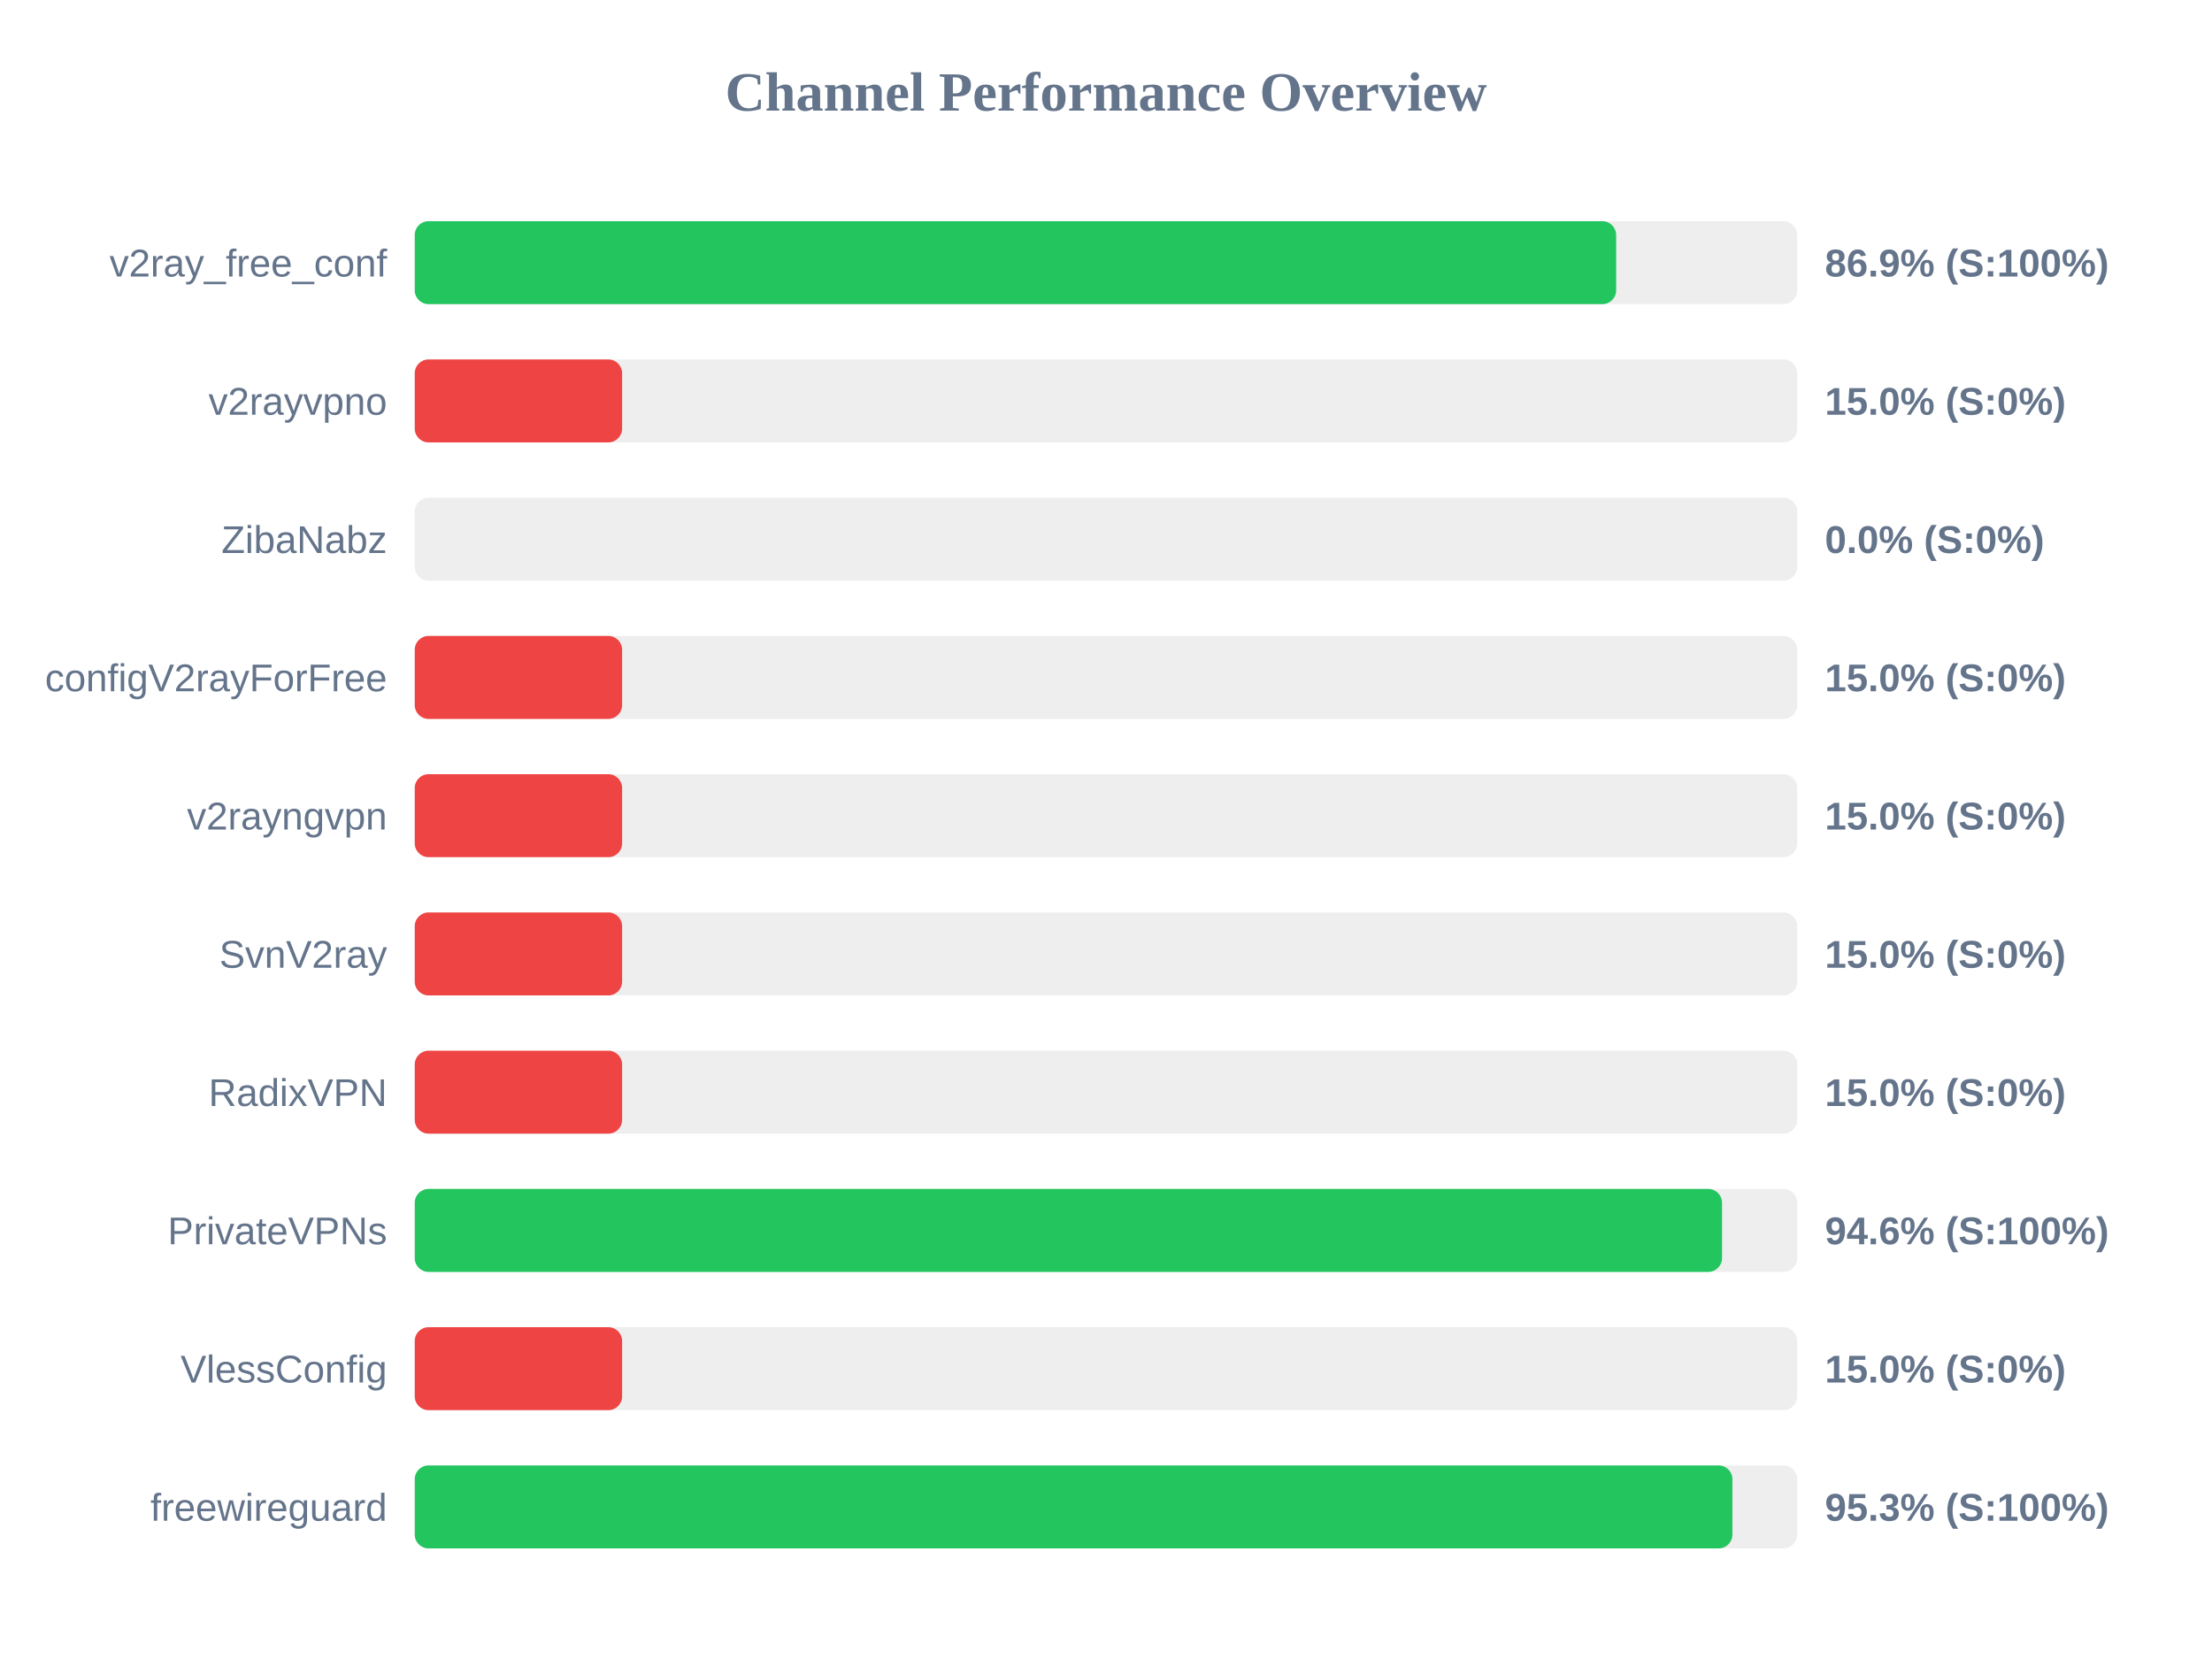
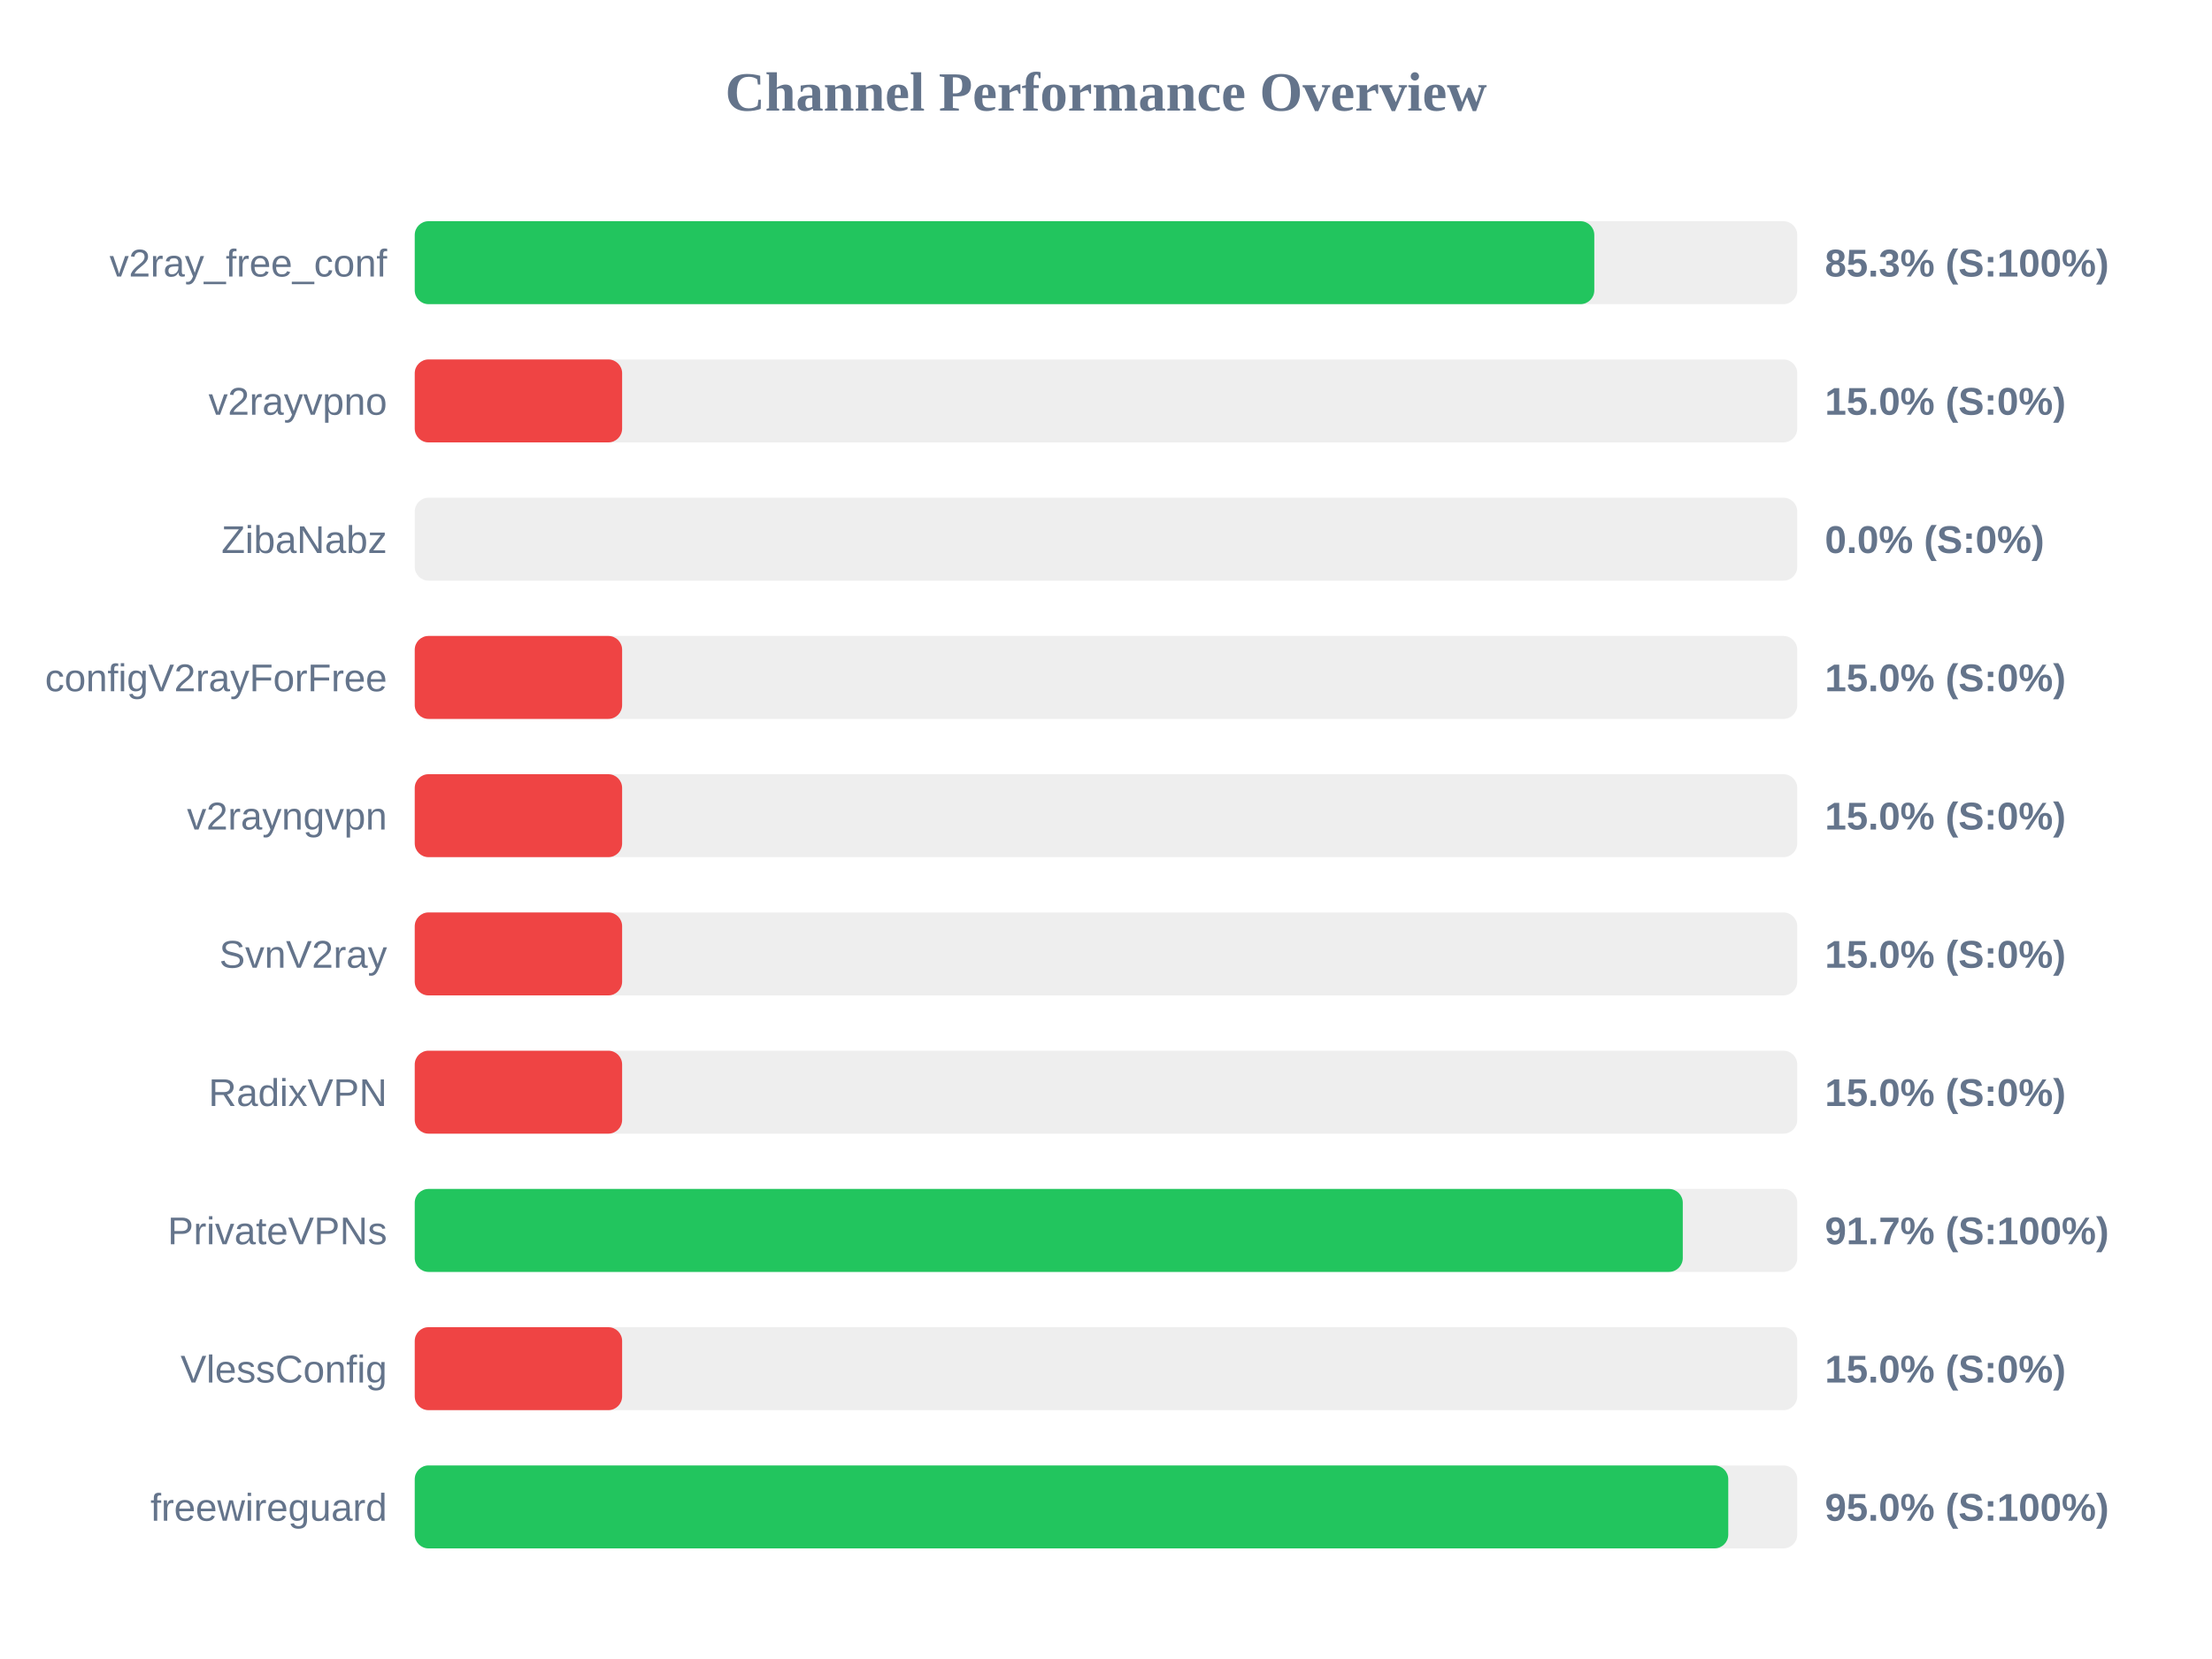
<svg xmlns="http://www.w3.org/2000/svg" width="800" height="600" version="1.1">
  <style>
        .row { font: 14px Arial; fill: #64748b; }
        .score { font: bold 14px Arial; fill: #64748b; }
    </style>
  <text x="400" y="40" text-anchor="middle" font-size="20px" font-weight="bold" fill="#64748b">Channel Performance Overview</text>
  <rect x="150" y="80" width="500" height="30" fill="#eee" rx="5" />
-   <rect x="150" y="80" width="434.5" height="30" fill="#22c55e" rx="5" />
+   <rect x="150" y="80" width="426.6" height="30" fill="#22c55e" rx="5" />
  <text x="140" y="100" text-anchor="end" class="row">v2ray_free_conf</text>
-   <text x="660" y="100" text-anchor="start" class="score">86.9% (S:100%)</text>
+   <text x="660" y="100" text-anchor="start" class="score">85.3% (S:100%)</text>
  <rect x="150" y="130" width="500" height="30" fill="#eee" rx="5" />
  <rect x="150" y="130" width="75.0" height="30" fill="#ef4444" rx="5" />
  <text x="140" y="150" text-anchor="end" class="row">v2rayvpno</text>
  <text x="660" y="150" text-anchor="start" class="score">15.0% (S:0%)</text>
  <rect x="150" y="180" width="500" height="30" fill="#eee" rx="5" />
  <rect x="150" y="180" width="0.0" height="30" fill="#ef4444" rx="5" />
  <text x="140" y="200" text-anchor="end" class="row">ZibaNabz</text>
  <text x="660" y="200" text-anchor="start" class="score">0.0% (S:0%)</text>
  <rect x="150" y="230" width="500" height="30" fill="#eee" rx="5" />
  <rect x="150" y="230" width="75.0" height="30" fill="#ef4444" rx="5" />
  <text x="140" y="250" text-anchor="end" class="row">configV2rayForFree</text>
  <text x="660" y="250" text-anchor="start" class="score">15.0% (S:0%)</text>
  <rect x="150" y="280" width="500" height="30" fill="#eee" rx="5" />
  <rect x="150" y="280" width="75.0" height="30" fill="#ef4444" rx="5" />
  <text x="140" y="300" text-anchor="end" class="row">v2rayngvpn</text>
  <text x="660" y="300" text-anchor="start" class="score">15.0% (S:0%)</text>
  <rect x="150" y="330" width="500" height="30" fill="#eee" rx="5" />
  <rect x="150" y="330" width="75.0" height="30" fill="#ef4444" rx="5" />
  <text x="140" y="350" text-anchor="end" class="row">SvnV2ray</text>
  <text x="660" y="350" text-anchor="start" class="score">15.0% (S:0%)</text>
  <rect x="150" y="380" width="500" height="30" fill="#eee" rx="5" />
  <rect x="150" y="380" width="75.0" height="30" fill="#ef4444" rx="5" />
  <text x="140" y="400" text-anchor="end" class="row">RadixVPN</text>
  <text x="660" y="400" text-anchor="start" class="score">15.0% (S:0%)</text>
  <rect x="150" y="430" width="500" height="30" fill="#eee" rx="5" />
-   <rect x="150" y="430" width="472.8" height="30" fill="#22c55e" rx="5" />
+   <rect x="150" y="430" width="458.6" height="30" fill="#22c55e" rx="5" />
  <text x="140" y="450" text-anchor="end" class="row">PrivateVPNs</text>
-   <text x="660" y="450" text-anchor="start" class="score">94.6% (S:100%)</text>
+   <text x="660" y="450" text-anchor="start" class="score">91.7% (S:100%)</text>
  <rect x="150" y="480" width="500" height="30" fill="#eee" rx="5" />
  <rect x="150" y="480" width="75.0" height="30" fill="#ef4444" rx="5" />
  <text x="140" y="500" text-anchor="end" class="row">VlessConfig</text>
  <text x="660" y="500" text-anchor="start" class="score">15.0% (S:0%)</text>
  <rect x="150" y="530" width="500" height="30" fill="#eee" rx="5" />
-   <rect x="150" y="530" width="476.55" height="30" fill="#22c55e" rx="5" />
+   <rect x="150" y="530" width="475.05" height="30" fill="#22c55e" rx="5" />
  <text x="140" y="550" text-anchor="end" class="row">freewireguard</text>
-   <text x="660" y="550" text-anchor="start" class="score">95.3% (S:100%)</text>
+   <text x="660" y="550" text-anchor="start" class="score">95.0% (S:100%)</text>
</svg>
